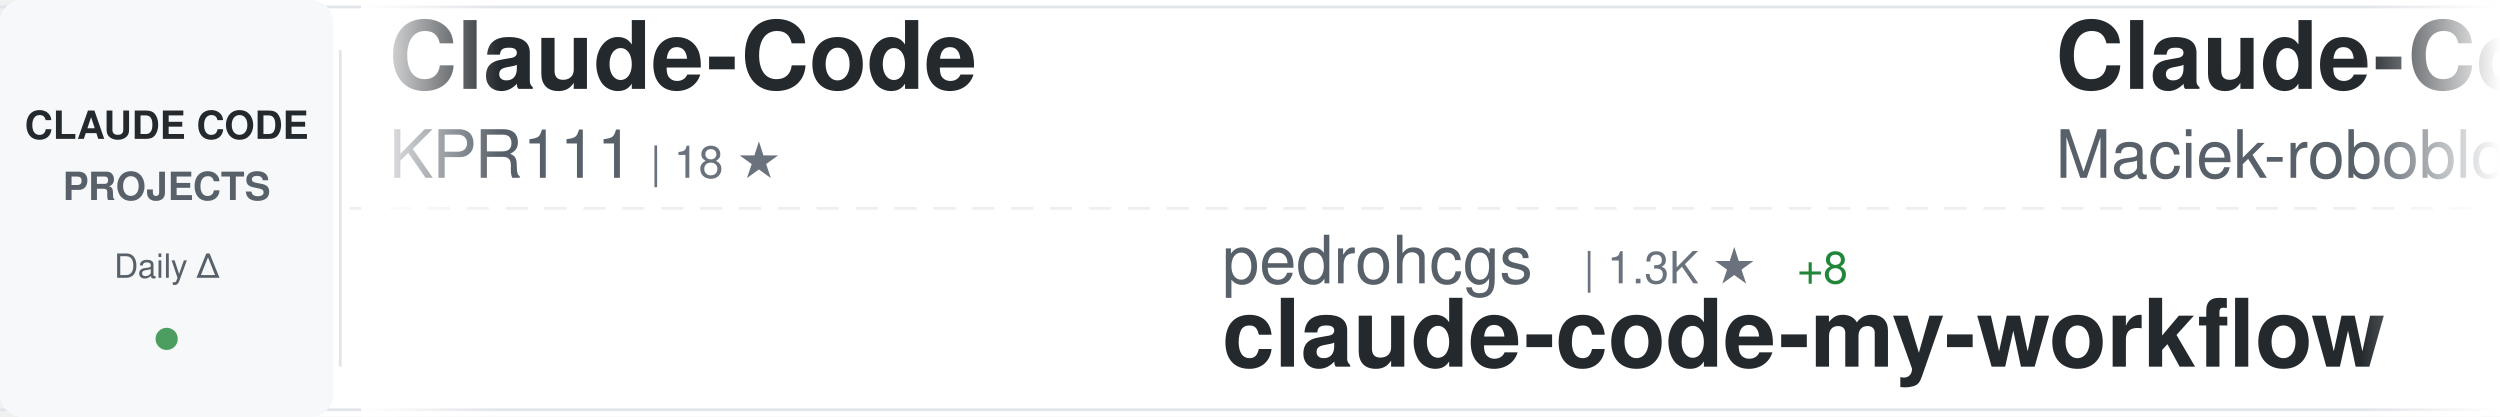
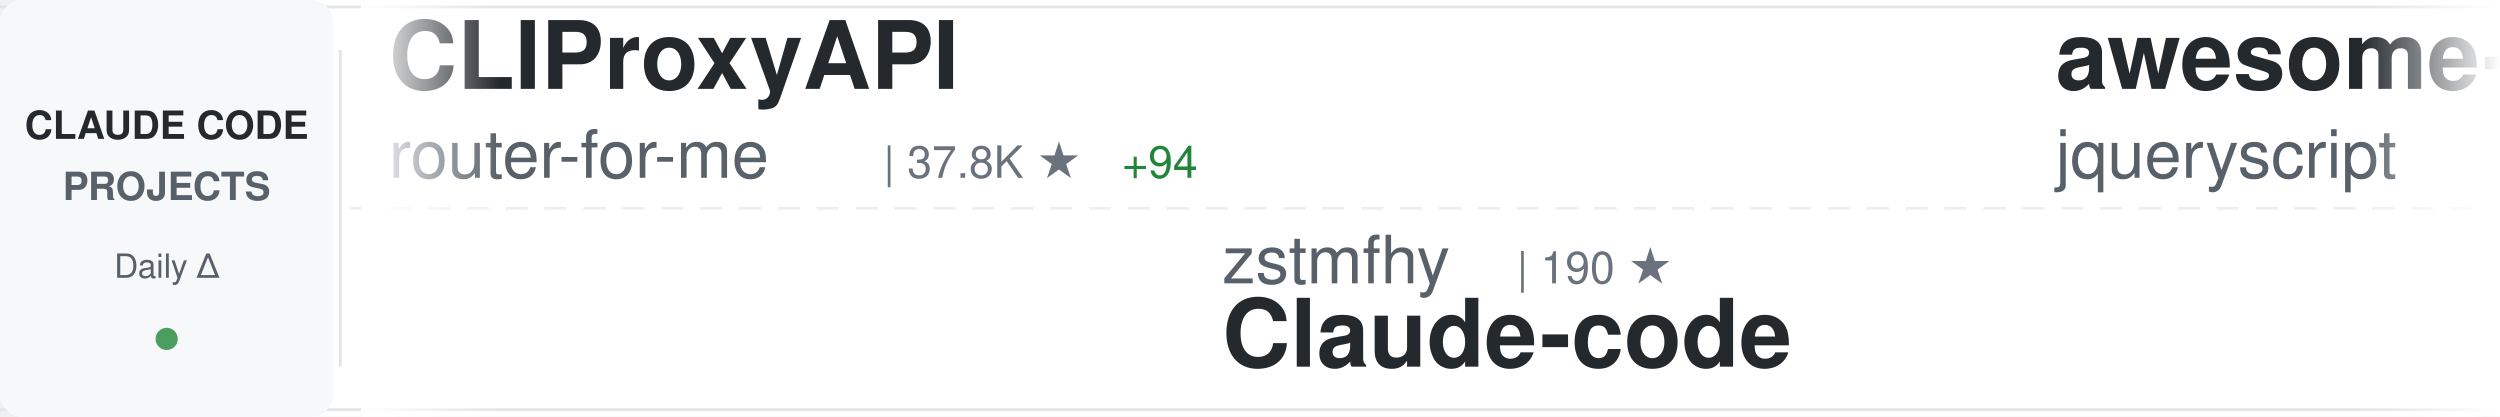
<svg xmlns="http://www.w3.org/2000/svg" width="900" height="150">
  <defs>
    <linearGradient id="awesomeLeftFade" x1="0%" y1="0%" x2="100%" y2="0%">
      <stop offset="0%" style="stop-color:#ffffff;stop-opacity:1" />
      <stop offset="100%" style="stop-color:#ffffff;stop-opacity:0" />
    </linearGradient>
    <linearGradient id="awesomeRightFade" x1="0%" y1="0%" x2="100%" y2="0%">
      <stop offset="0%" style="stop-color:#ffffff;stop-opacity:0" />
      <stop offset="100%" style="stop-color:#ffffff;stop-opacity:1" />
    </linearGradient>
  </defs>
  <rect width="900" height="150" fill="#ffffff" rx="8" />
  <rect x="0" y="2" width="900" height="1" fill="#e1e4e8" />
  <rect x="0" y="147" width="900" height="1" fill="#e1e4e8" />
  <line x1="0" y1="75" x2="900" y2="75" stroke="#e1e4e8" stroke-width="1" stroke-dasharray="8 6" opacity="0.6" />
  <rect x="0" y="0" width="120" height="150" fill="#f6f8fa" rx="8" />
  <text x="60" y="50" font-family="-apple-system, BlinkMacSystemFont, 'Segoe UI', Helvetica, Arial, sans-serif" font-size="14" font-weight="600" fill="#24292e" text-anchor="middle">CLAUDE CODE</text>
  <text x="60" y="72" font-family="-apple-system, BlinkMacSystemFont, 'Segoe UI', Helvetica, Arial, sans-serif" font-size="14" font-weight="600" fill="#586069" text-anchor="middle">PROJECTS</text>
  <text x="60" y="100" font-family="-apple-system, BlinkMacSystemFont, 'Segoe UI', Helvetica, Arial, sans-serif" font-size="12" font-weight="500" fill="#586069" text-anchor="middle">Daily Δ</text>
  <circle cx="60" cy="122" r="4" fill="#22863a" opacity="0.8" />
  <rect x="122" y="18" width="1" height="114" fill="#e1e4e8" />
  <clipPath id="awesomeTickerClip">
    <rect x="130" y="0" width="770" height="150" />
  </clipPath>
  <g clip-path="url(#awesomeTickerClip)">
    <g id="awesomeTickerItems">
      <animateTransform attributeName="transform" attributeType="XML" type="translate" from="0 0" to="-3000 0" dur="54s" repeatCount="indefinite" />
      <g transform="translate(0, 0)">
-         <text x="140" y="32" font-family="-apple-system, BlinkMacSystemFont, 'Segoe UI', Helvetica, Arial, sans-serif" font-size="34" font-weight="600" fill="#24292e">Claude-Code</text>
-         <text x="140" y="64" font-family="-apple-system, BlinkMacSystemFont, 'Segoe UI', Helvetica, Arial, sans-serif" font-size="24" font-weight="400" fill="#586069">KPR111</text>
-         <text x="234" y="64" font-family="-apple-system, BlinkMacSystemFont, 'Segoe UI', Helvetica, Arial, sans-serif" font-size="16" font-weight="500" fill="#6a737d">| 18 ★</text>
+         <text x="140" y="32" font-family="-apple-system, BlinkMacSystemFont, 'Segoe UI', Helvetica, Arial, sans-serif" font-size="34" font-weight="600" fill="#24292e">CLIProxyAPI</text>
+         <text x="140" y="64" font-family="-apple-system, BlinkMacSystemFont, 'Segoe UI', Helvetica, Arial, sans-serif" font-size="24" font-weight="400" fill="#586069">router-for-me</text>
+         <text x="318" y="64" font-family="-apple-system, BlinkMacSystemFont, 'Segoe UI', Helvetica, Arial, sans-serif" font-size="16" font-weight="500" fill="#6a737d">| 37.8K ★</text>
+         <text x="404" y="64" font-family="-apple-system, BlinkMacSystemFont, 'Segoe UI', Helvetica, Arial, sans-serif" font-size="16" font-weight="500" fill="#22863a"> +94</text>
      </g>
      <g transform="translate(300, 0)">
-         <text x="140" y="102" font-family="-apple-system, BlinkMacSystemFont, 'Segoe UI', Helvetica, Arial, sans-serif" font-size="24" font-weight="400" fill="#586069">pedrohcgs</text>
-         <text x="270" y="102" font-family="-apple-system, BlinkMacSystemFont, 'Segoe UI', Helvetica, Arial, sans-serif" font-size="16" font-weight="500" fill="#6a737d">| 1.3K ★</text>
-         <text x="347" y="102" font-family="-apple-system, BlinkMacSystemFont, 'Segoe UI', Helvetica, Arial, sans-serif" font-size="16" font-weight="500" fill="#22863a"> +8</text>
-         <text x="140" y="132" font-family="-apple-system, BlinkMacSystemFont, 'Segoe UI', Helvetica, Arial, sans-serif" font-size="34" font-weight="600" fill="#24292e">claude-code-my-workflow</text>
+         <text x="140" y="102" font-family="-apple-system, BlinkMacSystemFont, 'Segoe UI', Helvetica, Arial, sans-serif" font-size="24" font-weight="400" fill="#586069">zstmfhy</text>
+         <text x="246" y="102" font-family="-apple-system, BlinkMacSystemFont, 'Segoe UI', Helvetica, Arial, sans-serif" font-size="16" font-weight="500" fill="#6a737d">| 190 ★</text>
+         <text x="140" y="132" font-family="-apple-system, BlinkMacSystemFont, 'Segoe UI', Helvetica, Arial, sans-serif" font-size="34" font-weight="600" fill="#24292e">Claude-code</text>
      </g>
      <g transform="translate(600, 0)">
-         <text x="140" y="32" font-family="-apple-system, BlinkMacSystemFont, 'Segoe UI', Helvetica, Arial, sans-serif" font-size="34" font-weight="600" fill="#24292e">Claude-Code-Usage-Monito...</text>
-         <text x="140" y="64" font-family="-apple-system, BlinkMacSystemFont, 'Segoe UI', Helvetica, Arial, sans-serif" font-size="24" font-weight="400" fill="#586069">Maciek-roboblog</text>
-         <text x="342" y="64" font-family="-apple-system, BlinkMacSystemFont, 'Segoe UI', Helvetica, Arial, sans-serif" font-size="16" font-weight="500" fill="#6a737d">| 8.2K ★</text>
-         <text x="419" y="64" font-family="-apple-system, BlinkMacSystemFont, 'Segoe UI', Helvetica, Arial, sans-serif" font-size="16" font-weight="500" fill="#22863a"> +6</text>
+         <text x="140" y="32" font-family="-apple-system, BlinkMacSystemFont, 'Segoe UI', Helvetica, Arial, sans-serif" font-size="34" font-weight="600" fill="#24292e">awesome-claude-code</text>
+         <text x="140" y="64" font-family="-apple-system, BlinkMacSystemFont, 'Segoe UI', Helvetica, Arial, sans-serif" font-size="24" font-weight="400" fill="#586069">jqueryscript</text>
+         <text x="306" y="64" font-family="-apple-system, BlinkMacSystemFont, 'Segoe UI', Helvetica, Arial, sans-serif" font-size="16" font-weight="500" fill="#6a737d">| 425 ★</text>
+         <text x="374" y="64" font-family="-apple-system, BlinkMacSystemFont, 'Segoe UI', Helvetica, Arial, sans-serif" font-size="16" font-weight="500" fill="#22863a"> +1</text>
      </g>
      <g transform="translate(900, 0)">
+         <text x="140" y="102" font-family="-apple-system, BlinkMacSystemFont, 'Segoe UI', Helvetica, Arial, sans-serif" font-size="24" font-weight="400" fill="#586069">disler</text>
+         <text x="234" y="102" font-family="-apple-system, BlinkMacSystemFont, 'Segoe UI', Helvetica, Arial, sans-serif" font-size="16" font-weight="500" fill="#6a737d">| 1.4K ★</text>
+         <text x="311" y="102" font-family="-apple-system, BlinkMacSystemFont, 'Segoe UI', Helvetica, Arial, sans-serif" font-size="16" font-weight="500" fill="#22863a"> +6</text>
+         <text x="140" y="132" font-family="-apple-system, BlinkMacSystemFont, 'Segoe UI', Helvetica, Arial, sans-serif" font-size="34" font-weight="600" fill="#24292e">pi-vs-claude-code</text>
+       </g>
+       <g transform="translate(1200, 0)">
+         <text x="140" y="32" font-family="-apple-system, BlinkMacSystemFont, 'Segoe UI', Helvetica, Arial, sans-serif" font-size="34" font-weight="600" fill="#24292e">claude-code-source-code</text>
+         <text x="140" y="64" font-family="-apple-system, BlinkMacSystemFont, 'Segoe UI', Helvetica, Arial, sans-serif" font-size="24" font-weight="400" fill="#586069">777genius</text>
+         <text x="270" y="64" font-family="-apple-system, BlinkMacSystemFont, 'Segoe UI', Helvetica, Arial, sans-serif" font-size="16" font-weight="500" fill="#6a737d">| 915 ★</text>
+       </g>
+       <g transform="translate(1500, 0)">
+         <text x="140" y="102" font-family="-apple-system, BlinkMacSystemFont, 'Segoe UI', Helvetica, Arial, sans-serif" font-size="24" font-weight="400" fill="#586069">mehmoodosman</text>
+         <text x="306" y="102" font-family="-apple-system, BlinkMacSystemFont, 'Segoe UI', Helvetica, Arial, sans-serif" font-size="16" font-weight="500" fill="#6a737d">| 166 ★</text>
+         <text x="140" y="132" font-family="-apple-system, BlinkMacSystemFont, 'Segoe UI', Helvetica, Arial, sans-serif" font-size="34" font-weight="600" fill="#24292e">claude-code</text>
+       </g>
+       <g transform="translate(1800, 0)">
+         <text x="140" y="32" font-family="-apple-system, BlinkMacSystemFont, 'Segoe UI', Helvetica, Arial, sans-serif" font-size="34" font-weight="600" fill="#24292e">Claude-Code-Workflow</text>
+         <text x="140" y="64" font-family="-apple-system, BlinkMacSystemFont, 'Segoe UI', Helvetica, Arial, sans-serif" font-size="24" font-weight="400" fill="#586069">catlog22</text>
+         <text x="258" y="64" font-family="-apple-system, BlinkMacSystemFont, 'Segoe UI', Helvetica, Arial, sans-serif" font-size="16" font-weight="500" fill="#6a737d">| 2.1K ★</text>
+         <text x="335" y="64" font-family="-apple-system, BlinkMacSystemFont, 'Segoe UI', Helvetica, Arial, sans-serif" font-size="16" font-weight="500" fill="#22863a"> +6</text>
+       </g>
+       <g transform="translate(2100, 0)">
+         <text x="140" y="102" font-family="-apple-system, BlinkMacSystemFont, 'Segoe UI', Helvetica, Arial, sans-serif" font-size="24" font-weight="400" fill="#586069">frankbria</text>
+         <text x="270" y="102" font-family="-apple-system, BlinkMacSystemFont, 'Segoe UI', Helvetica, Arial, sans-serif" font-size="16" font-weight="500" fill="#6a737d">| 9.4K ★</text>
+         <text x="347" y="102" font-family="-apple-system, BlinkMacSystemFont, 'Segoe UI', Helvetica, Arial, sans-serif" font-size="16" font-weight="500" fill="#22863a"> +27</text>
+         <text x="140" y="132" font-family="-apple-system, BlinkMacSystemFont, 'Segoe UI', Helvetica, Arial, sans-serif" font-size="34" font-weight="600" fill="#24292e">ralph-claude-code</text>
+       </g>
+       <g transform="translate(2400, 0)">
+         <text x="140" y="32" font-family="-apple-system, BlinkMacSystemFont, 'Segoe UI', Helvetica, Arial, sans-serif" font-size="34" font-weight="600" fill="#24292e">claude-code-webui</text>
+         <text x="140" y="64" font-family="-apple-system, BlinkMacSystemFont, 'Segoe UI', Helvetica, Arial, sans-serif" font-size="24" font-weight="400" fill="#586069">sugyan</text>
+         <text x="234" y="64" font-family="-apple-system, BlinkMacSystemFont, 'Segoe UI', Helvetica, Arial, sans-serif" font-size="16" font-weight="500" fill="#6a737d">| 1.1K ★</text>
+       </g>
+       <g transform="translate(2700, 0)">
        <text x="140" y="102" font-family="-apple-system, BlinkMacSystemFont, 'Segoe UI', Helvetica, Arial, sans-serif" font-size="24" font-weight="400" fill="#586069">Yeachan-Heo</text>
        <text x="294" y="102" font-family="-apple-system, BlinkMacSystemFont, 'Segoe UI', Helvetica, Arial, sans-serif" font-size="16" font-weight="500" fill="#6a737d">| 36.6K ★</text>
-         <text x="380" y="102" font-family="-apple-system, BlinkMacSystemFont, 'Segoe UI', Helvetica, Arial, sans-serif" font-size="16" font-weight="500" fill="#22863a"> +55</text>
+         <text x="380" y="102" font-family="-apple-system, BlinkMacSystemFont, 'Segoe UI', Helvetica, Arial, sans-serif" font-size="16" font-weight="500" fill="#22863a"> +52</text>
        <text x="140" y="132" font-family="-apple-system, BlinkMacSystemFont, 'Segoe UI', Helvetica, Arial, sans-serif" font-size="34" font-weight="600" fill="#24292e">oh-my-claudecode</text>
      </g>
-       <g transform="translate(1200, 0)">
-         <text x="140" y="32" font-family="-apple-system, BlinkMacSystemFont, 'Segoe UI', Helvetica, Arial, sans-serif" font-size="34" font-weight="600" fill="#24292e">Claude-code</text>
-         <text x="140" y="64" font-family="-apple-system, BlinkMacSystemFont, 'Segoe UI', Helvetica, Arial, sans-serif" font-size="24" font-weight="400" fill="#586069">zstmfhy</text>
-         <text x="246" y="64" font-family="-apple-system, BlinkMacSystemFont, 'Segoe UI', Helvetica, Arial, sans-serif" font-size="16" font-weight="500" fill="#6a737d">| 190 ★</text>
-       </g>
-       <g transform="translate(1500, 0)">
-         <text x="140" y="102" font-family="-apple-system, BlinkMacSystemFont, 'Segoe UI', Helvetica, Arial, sans-serif" font-size="24" font-weight="400" fill="#586069">777genius</text>
-         <text x="270" y="102" font-family="-apple-system, BlinkMacSystemFont, 'Segoe UI', Helvetica, Arial, sans-serif" font-size="16" font-weight="500" fill="#6a737d">| 915 ★</text>
-         <text x="140" y="132" font-family="-apple-system, BlinkMacSystemFont, 'Segoe UI', Helvetica, Arial, sans-serif" font-size="34" font-weight="600" fill="#24292e">claude-code-source-code</text>
-       </g>
-       <g transform="translate(1800, 0)">
-         <text x="140" y="32" font-family="-apple-system, BlinkMacSystemFont, 'Segoe UI', Helvetica, Arial, sans-serif" font-size="34" font-weight="600" fill="#24292e">claude-code-prompts</text>
-         <text x="140" y="64" font-family="-apple-system, BlinkMacSystemFont, 'Segoe UI', Helvetica, Arial, sans-serif" font-size="24" font-weight="400" fill="#586069">repowise-dev</text>
-         <text x="306" y="64" font-family="-apple-system, BlinkMacSystemFont, 'Segoe UI', Helvetica, Arial, sans-serif" font-size="16" font-weight="500" fill="#6a737d">| 1.1K ★</text>
-         <text x="383" y="64" font-family="-apple-system, BlinkMacSystemFont, 'Segoe UI', Helvetica, Arial, sans-serif" font-size="16" font-weight="500" fill="#22863a"> +3</text>
-       </g>
-       <g transform="translate(2100, 0)">
-         <text x="140" y="102" font-family="-apple-system, BlinkMacSystemFont, 'Segoe UI', Helvetica, Arial, sans-serif" font-size="24" font-weight="400" fill="#586069">Windy3f3f3f3f</text>
-         <text x="318" y="102" font-family="-apple-system, BlinkMacSystemFont, 'Segoe UI', Helvetica, Arial, sans-serif" font-size="16" font-weight="500" fill="#6a737d">| 2.7K ★</text>
-         <text x="395" y="102" font-family="-apple-system, BlinkMacSystemFont, 'Segoe UI', Helvetica, Arial, sans-serif" font-size="16" font-weight="500" fill="#22863a"> +14</text>
-         <text x="140" y="132" font-family="-apple-system, BlinkMacSystemFont, 'Segoe UI', Helvetica, Arial, sans-serif" font-size="34" font-weight="600" fill="#24292e">how-claude-code-works</text>
-       </g>
-       <g transform="translate(2400, 0)">
-         <text x="140" y="32" font-family="-apple-system, BlinkMacSystemFont, 'Segoe UI', Helvetica, Arial, sans-serif" font-size="34" font-weight="600" fill="#24292e">ECC</text>
-         <text x="140" y="64" font-family="-apple-system, BlinkMacSystemFont, 'Segoe UI', Helvetica, Arial, sans-serif" font-size="24" font-weight="400" fill="#586069">affaan-m</text>
-         <text x="258" y="64" font-family="-apple-system, BlinkMacSystemFont, 'Segoe UI', Helvetica, Arial, sans-serif" font-size="16" font-weight="500" fill="#6a737d">| 217.2K ★</text>
-         <text x="353" y="64" font-family="-apple-system, BlinkMacSystemFont, 'Segoe UI', Helvetica, Arial, sans-serif" font-size="16" font-weight="500" fill="#22863a"> +618</text>
-       </g>
-       <g transform="translate(2700, 0)">
-         <text x="140" y="102" font-family="-apple-system, BlinkMacSystemFont, 'Segoe UI', Helvetica, Arial, sans-serif" font-size="24" font-weight="400" fill="#586069">router-for-me</text>
-         <text x="318" y="102" font-family="-apple-system, BlinkMacSystemFont, 'Segoe UI', Helvetica, Arial, sans-serif" font-size="16" font-weight="500" fill="#6a737d">| 37.8K ★</text>
-         <text x="404" y="102" font-family="-apple-system, BlinkMacSystemFont, 'Segoe UI', Helvetica, Arial, sans-serif" font-size="16" font-weight="500" fill="#22863a"> +95</text>
-         <text x="140" y="132" font-family="-apple-system, BlinkMacSystemFont, 'Segoe UI', Helvetica, Arial, sans-serif" font-size="34" font-weight="600" fill="#24292e">CLIProxyAPI</text>
-       </g>
      <g transform="translate(3000, 0)">
-         <text x="140" y="32" font-family="-apple-system, BlinkMacSystemFont, 'Segoe UI', Helvetica, Arial, sans-serif" font-size="34" font-weight="600" fill="#24292e">Claude-Code</text>
-         <text x="140" y="64" font-family="-apple-system, BlinkMacSystemFont, 'Segoe UI', Helvetica, Arial, sans-serif" font-size="24" font-weight="400" fill="#586069">KPR111</text>
-         <text x="234" y="64" font-family="-apple-system, BlinkMacSystemFont, 'Segoe UI', Helvetica, Arial, sans-serif" font-size="16" font-weight="500" fill="#6a737d">| 18 ★</text>
+         <text x="140" y="32" font-family="-apple-system, BlinkMacSystemFont, 'Segoe UI', Helvetica, Arial, sans-serif" font-size="34" font-weight="600" fill="#24292e">CLIProxyAPI</text>
+         <text x="140" y="64" font-family="-apple-system, BlinkMacSystemFont, 'Segoe UI', Helvetica, Arial, sans-serif" font-size="24" font-weight="400" fill="#586069">router-for-me</text>
+         <text x="318" y="64" font-family="-apple-system, BlinkMacSystemFont, 'Segoe UI', Helvetica, Arial, sans-serif" font-size="16" font-weight="500" fill="#6a737d">| 37.8K ★</text>
+         <text x="404" y="64" font-family="-apple-system, BlinkMacSystemFont, 'Segoe UI', Helvetica, Arial, sans-serif" font-size="16" font-weight="500" fill="#22863a"> +94</text>
      </g>
      <g transform="translate(3300, 0)">
-         <text x="140" y="102" font-family="-apple-system, BlinkMacSystemFont, 'Segoe UI', Helvetica, Arial, sans-serif" font-size="24" font-weight="400" fill="#586069">pedrohcgs</text>
-         <text x="270" y="102" font-family="-apple-system, BlinkMacSystemFont, 'Segoe UI', Helvetica, Arial, sans-serif" font-size="16" font-weight="500" fill="#6a737d">| 1.3K ★</text>
-         <text x="347" y="102" font-family="-apple-system, BlinkMacSystemFont, 'Segoe UI', Helvetica, Arial, sans-serif" font-size="16" font-weight="500" fill="#22863a"> +8</text>
-         <text x="140" y="132" font-family="-apple-system, BlinkMacSystemFont, 'Segoe UI', Helvetica, Arial, sans-serif" font-size="34" font-weight="600" fill="#24292e">claude-code-my-workflow</text>
+         <text x="140" y="102" font-family="-apple-system, BlinkMacSystemFont, 'Segoe UI', Helvetica, Arial, sans-serif" font-size="24" font-weight="400" fill="#586069">zstmfhy</text>
+         <text x="246" y="102" font-family="-apple-system, BlinkMacSystemFont, 'Segoe UI', Helvetica, Arial, sans-serif" font-size="16" font-weight="500" fill="#6a737d">| 190 ★</text>
+         <text x="140" y="132" font-family="-apple-system, BlinkMacSystemFont, 'Segoe UI', Helvetica, Arial, sans-serif" font-size="34" font-weight="600" fill="#24292e">Claude-code</text>
      </g>
      <g transform="translate(3600, 0)">
-         <text x="140" y="32" font-family="-apple-system, BlinkMacSystemFont, 'Segoe UI', Helvetica, Arial, sans-serif" font-size="34" font-weight="600" fill="#24292e">Claude-Code-Usage-Monito...</text>
-         <text x="140" y="64" font-family="-apple-system, BlinkMacSystemFont, 'Segoe UI', Helvetica, Arial, sans-serif" font-size="24" font-weight="400" fill="#586069">Maciek-roboblog</text>
-         <text x="342" y="64" font-family="-apple-system, BlinkMacSystemFont, 'Segoe UI', Helvetica, Arial, sans-serif" font-size="16" font-weight="500" fill="#6a737d">| 8.2K ★</text>
-         <text x="419" y="64" font-family="-apple-system, BlinkMacSystemFont, 'Segoe UI', Helvetica, Arial, sans-serif" font-size="16" font-weight="500" fill="#22863a"> +6</text>
+         <text x="140" y="32" font-family="-apple-system, BlinkMacSystemFont, 'Segoe UI', Helvetica, Arial, sans-serif" font-size="34" font-weight="600" fill="#24292e">awesome-claude-code</text>
+         <text x="140" y="64" font-family="-apple-system, BlinkMacSystemFont, 'Segoe UI', Helvetica, Arial, sans-serif" font-size="24" font-weight="400" fill="#586069">jqueryscript</text>
+         <text x="306" y="64" font-family="-apple-system, BlinkMacSystemFont, 'Segoe UI', Helvetica, Arial, sans-serif" font-size="16" font-weight="500" fill="#6a737d">| 425 ★</text>
+         <text x="374" y="64" font-family="-apple-system, BlinkMacSystemFont, 'Segoe UI', Helvetica, Arial, sans-serif" font-size="16" font-weight="500" fill="#22863a"> +1</text>
      </g>
      <g transform="translate(3900, 0)">
-         <text x="140" y="102" font-family="-apple-system, BlinkMacSystemFont, 'Segoe UI', Helvetica, Arial, sans-serif" font-size="24" font-weight="400" fill="#586069">Yeachan-Heo</text>
-         <text x="294" y="102" font-family="-apple-system, BlinkMacSystemFont, 'Segoe UI', Helvetica, Arial, sans-serif" font-size="16" font-weight="500" fill="#6a737d">| 36.6K ★</text>
-         <text x="380" y="102" font-family="-apple-system, BlinkMacSystemFont, 'Segoe UI', Helvetica, Arial, sans-serif" font-size="16" font-weight="500" fill="#22863a"> +55</text>
-         <text x="140" y="132" font-family="-apple-system, BlinkMacSystemFont, 'Segoe UI', Helvetica, Arial, sans-serif" font-size="34" font-weight="600" fill="#24292e">oh-my-claudecode</text>
+         <text x="140" y="102" font-family="-apple-system, BlinkMacSystemFont, 'Segoe UI', Helvetica, Arial, sans-serif" font-size="24" font-weight="400" fill="#586069">disler</text>
+         <text x="234" y="102" font-family="-apple-system, BlinkMacSystemFont, 'Segoe UI', Helvetica, Arial, sans-serif" font-size="16" font-weight="500" fill="#6a737d">| 1.4K ★</text>
+         <text x="311" y="102" font-family="-apple-system, BlinkMacSystemFont, 'Segoe UI', Helvetica, Arial, sans-serif" font-size="16" font-weight="500" fill="#22863a"> +6</text>
+         <text x="140" y="132" font-family="-apple-system, BlinkMacSystemFont, 'Segoe UI', Helvetica, Arial, sans-serif" font-size="34" font-weight="600" fill="#24292e">pi-vs-claude-code</text>
      </g>
    </g>
  </g>
  <rect x="130" y="0" width="50" height="150" fill="url(#awesomeLeftFade)" />
  <rect x="850" y="0" width="50" height="150" fill="url(#awesomeRightFade)" />
</svg>
